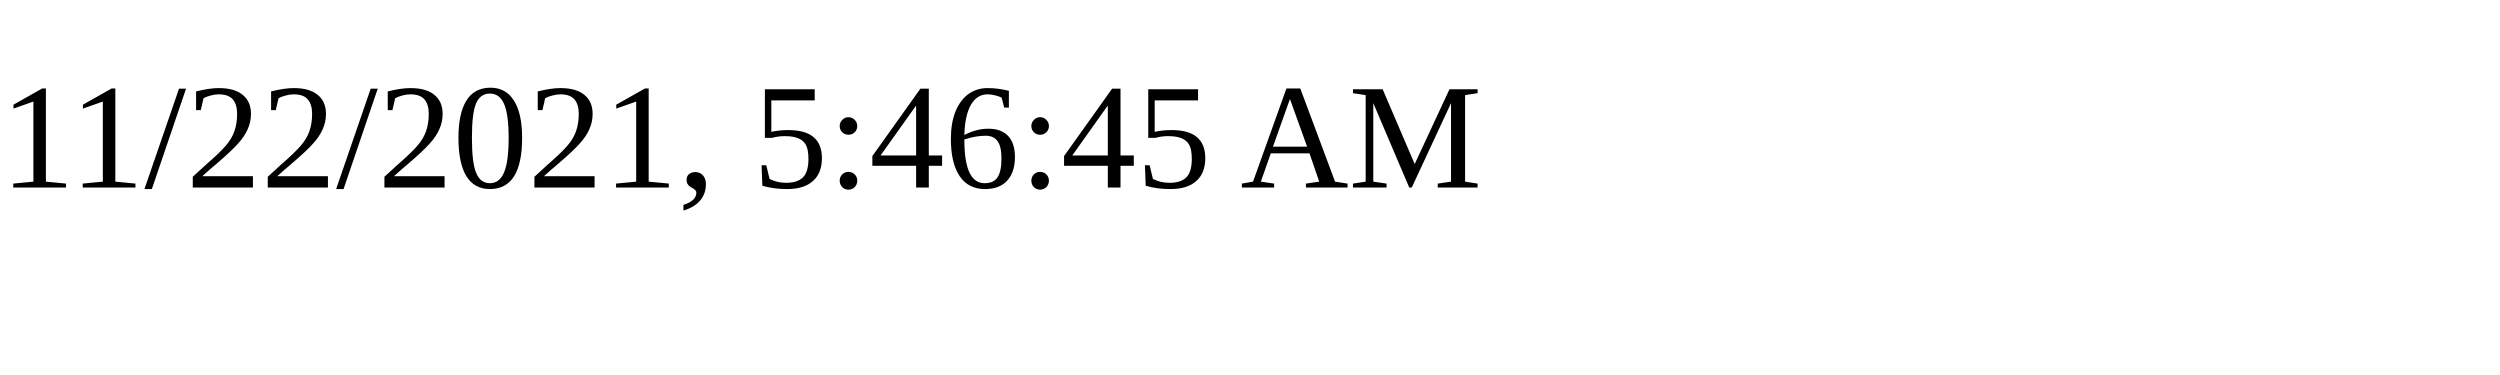
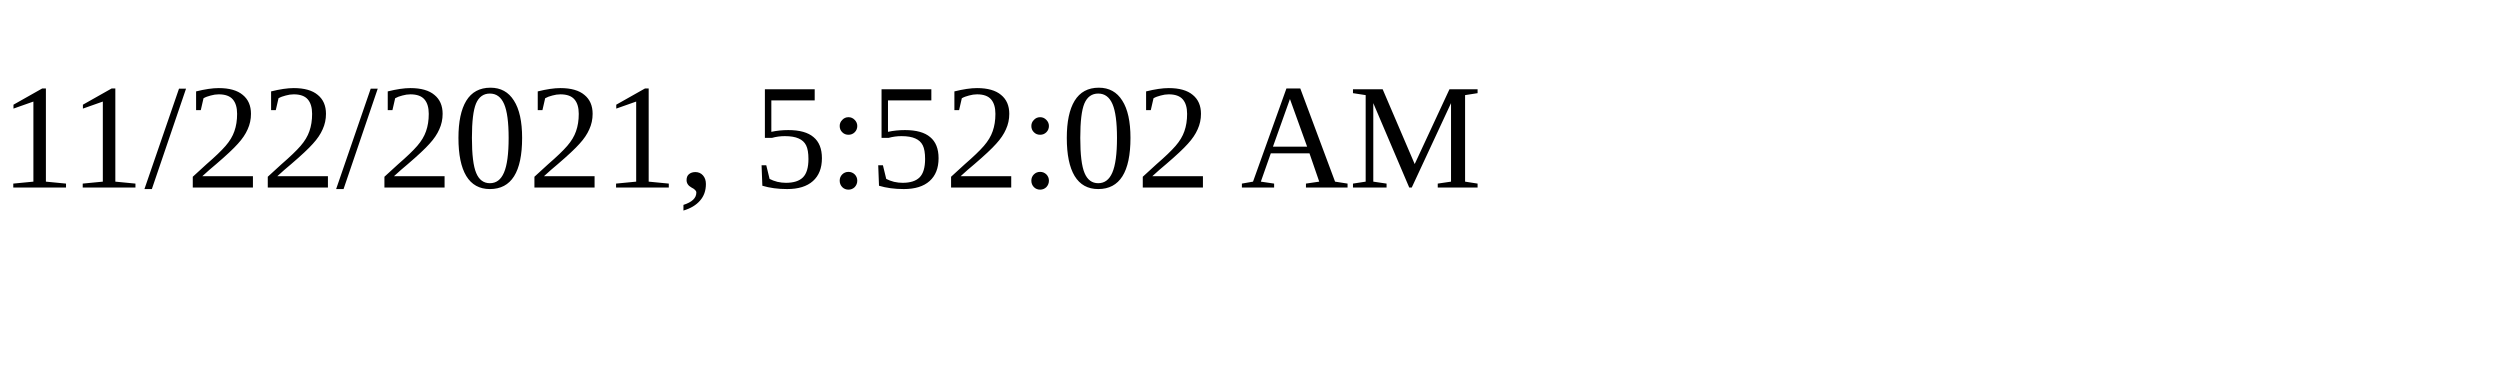
<svg xmlns="http://www.w3.org/2000/svg" height="30" width="200">
-   <text x="0" y="15">11/22/2021, 5:46:45 AM</text>
+   <text x="0" y="15">11/22/2021, 5:52:02 AM</text>
</svg>
